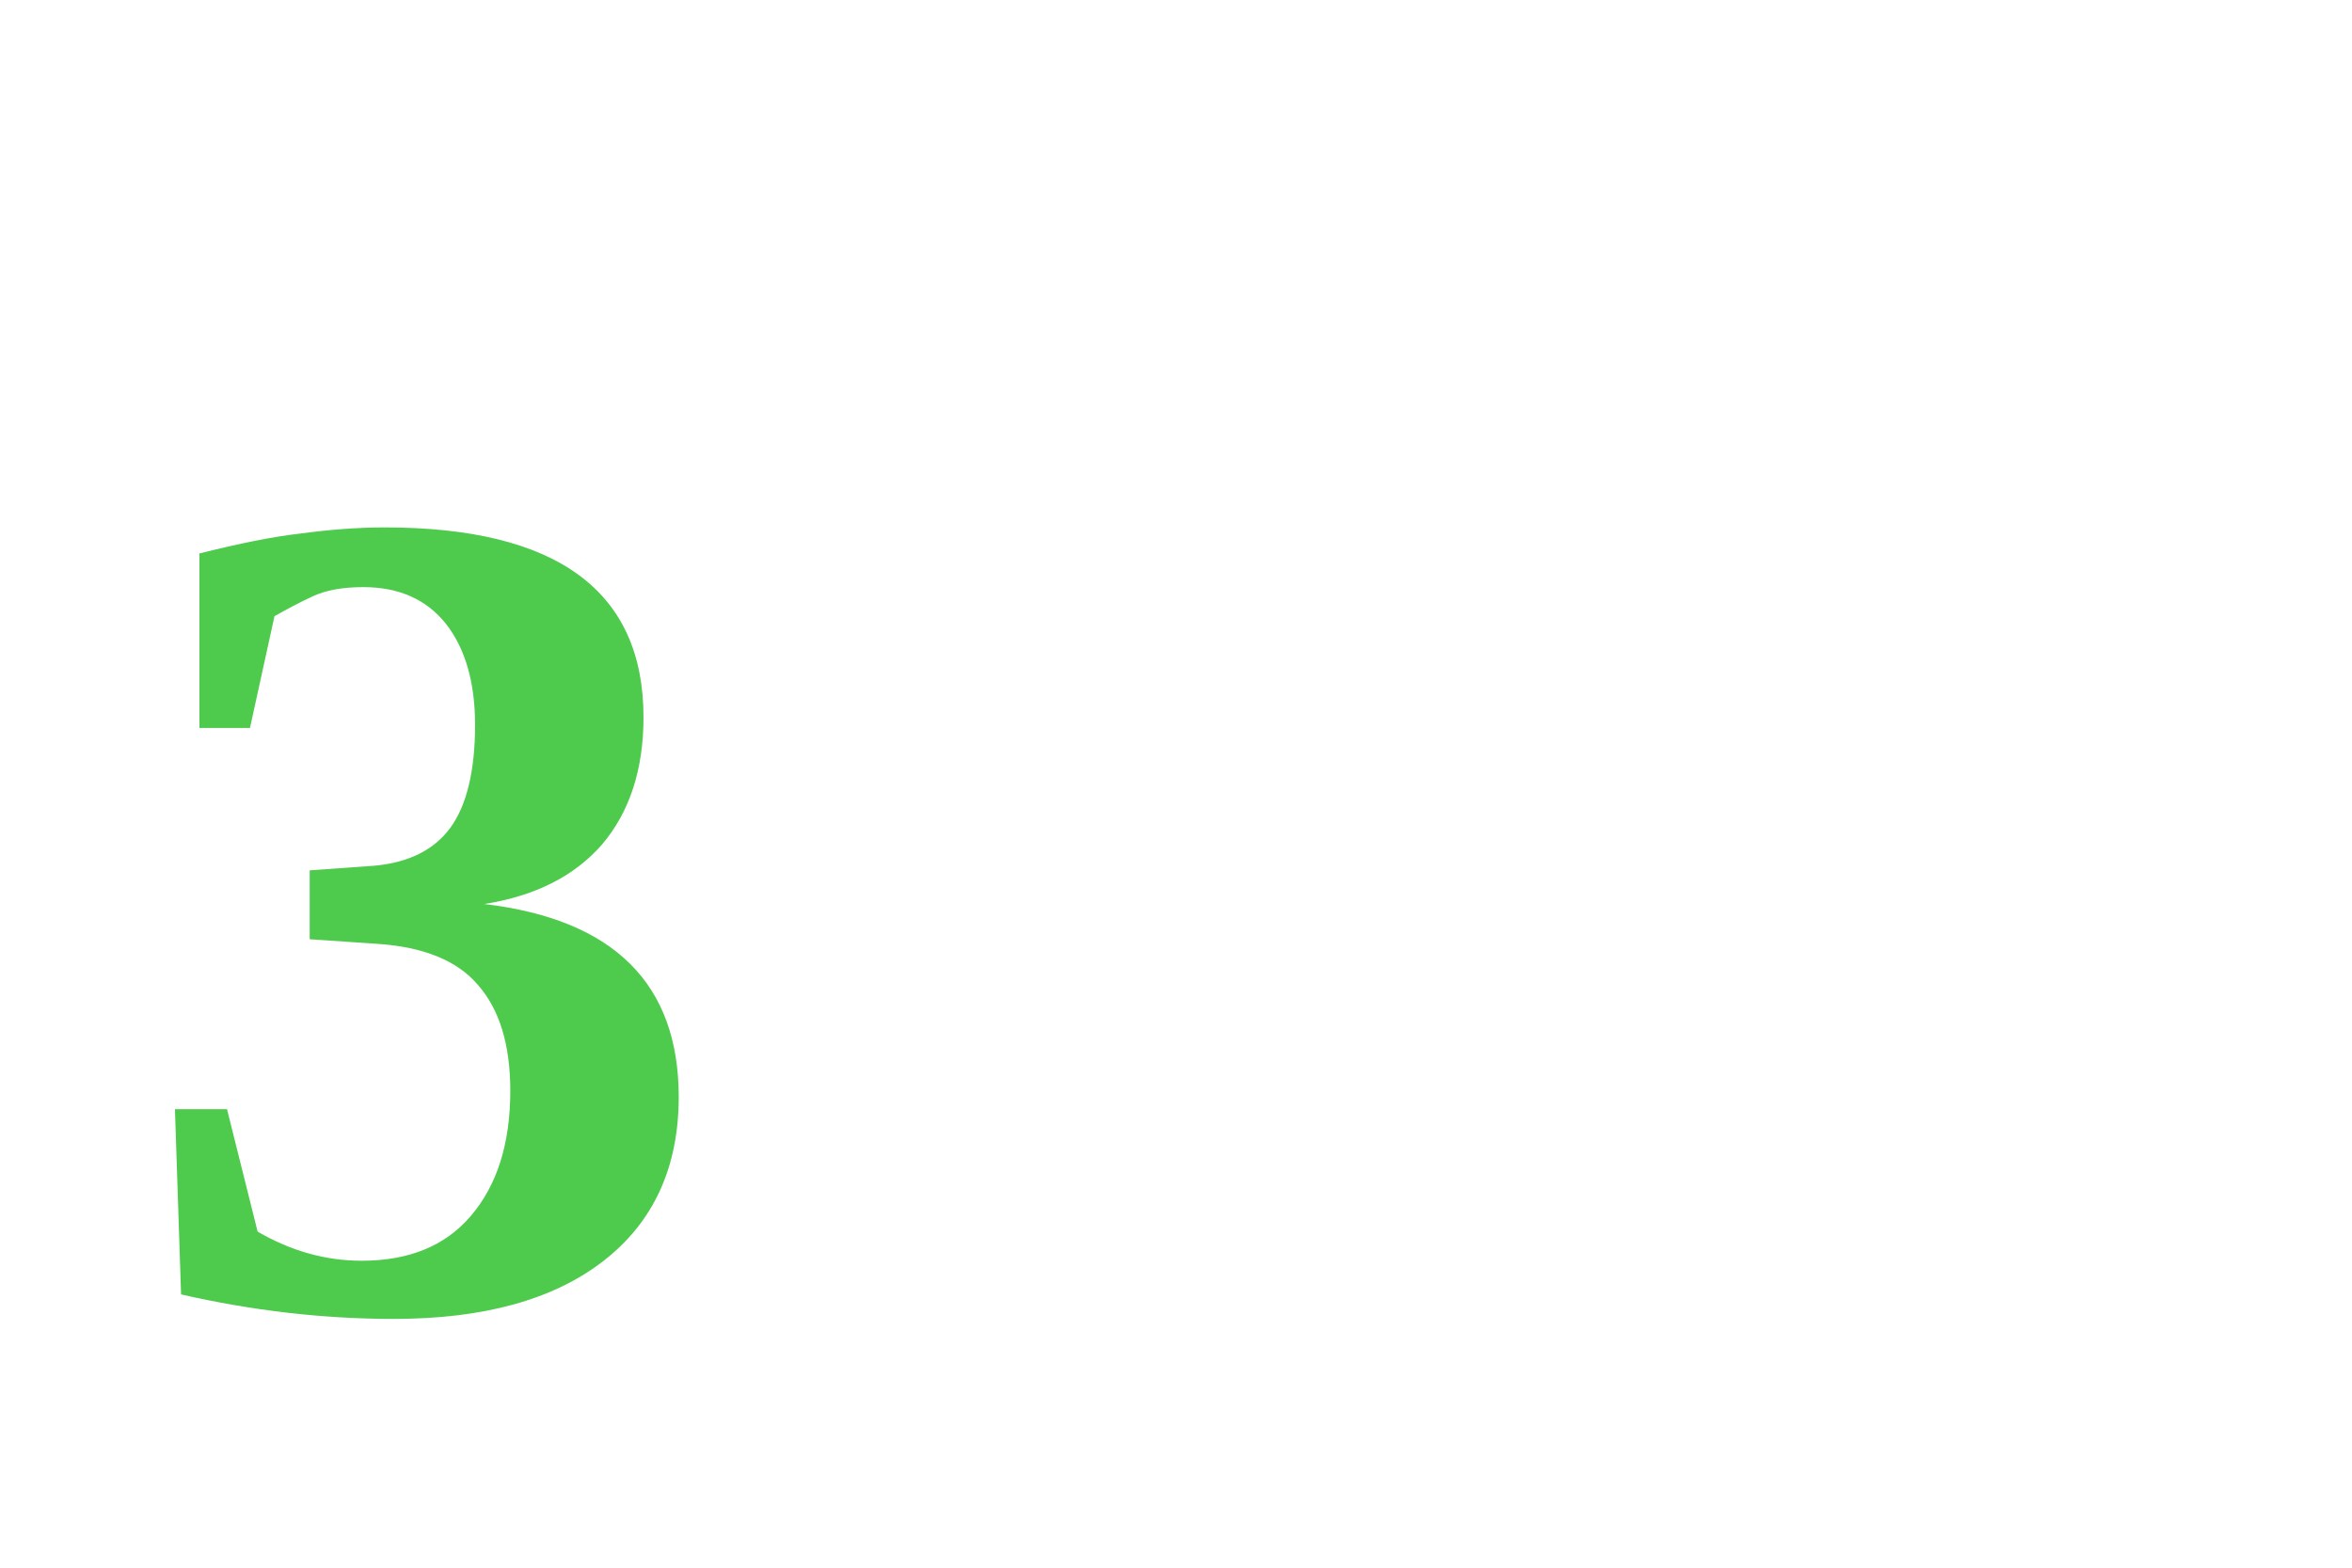
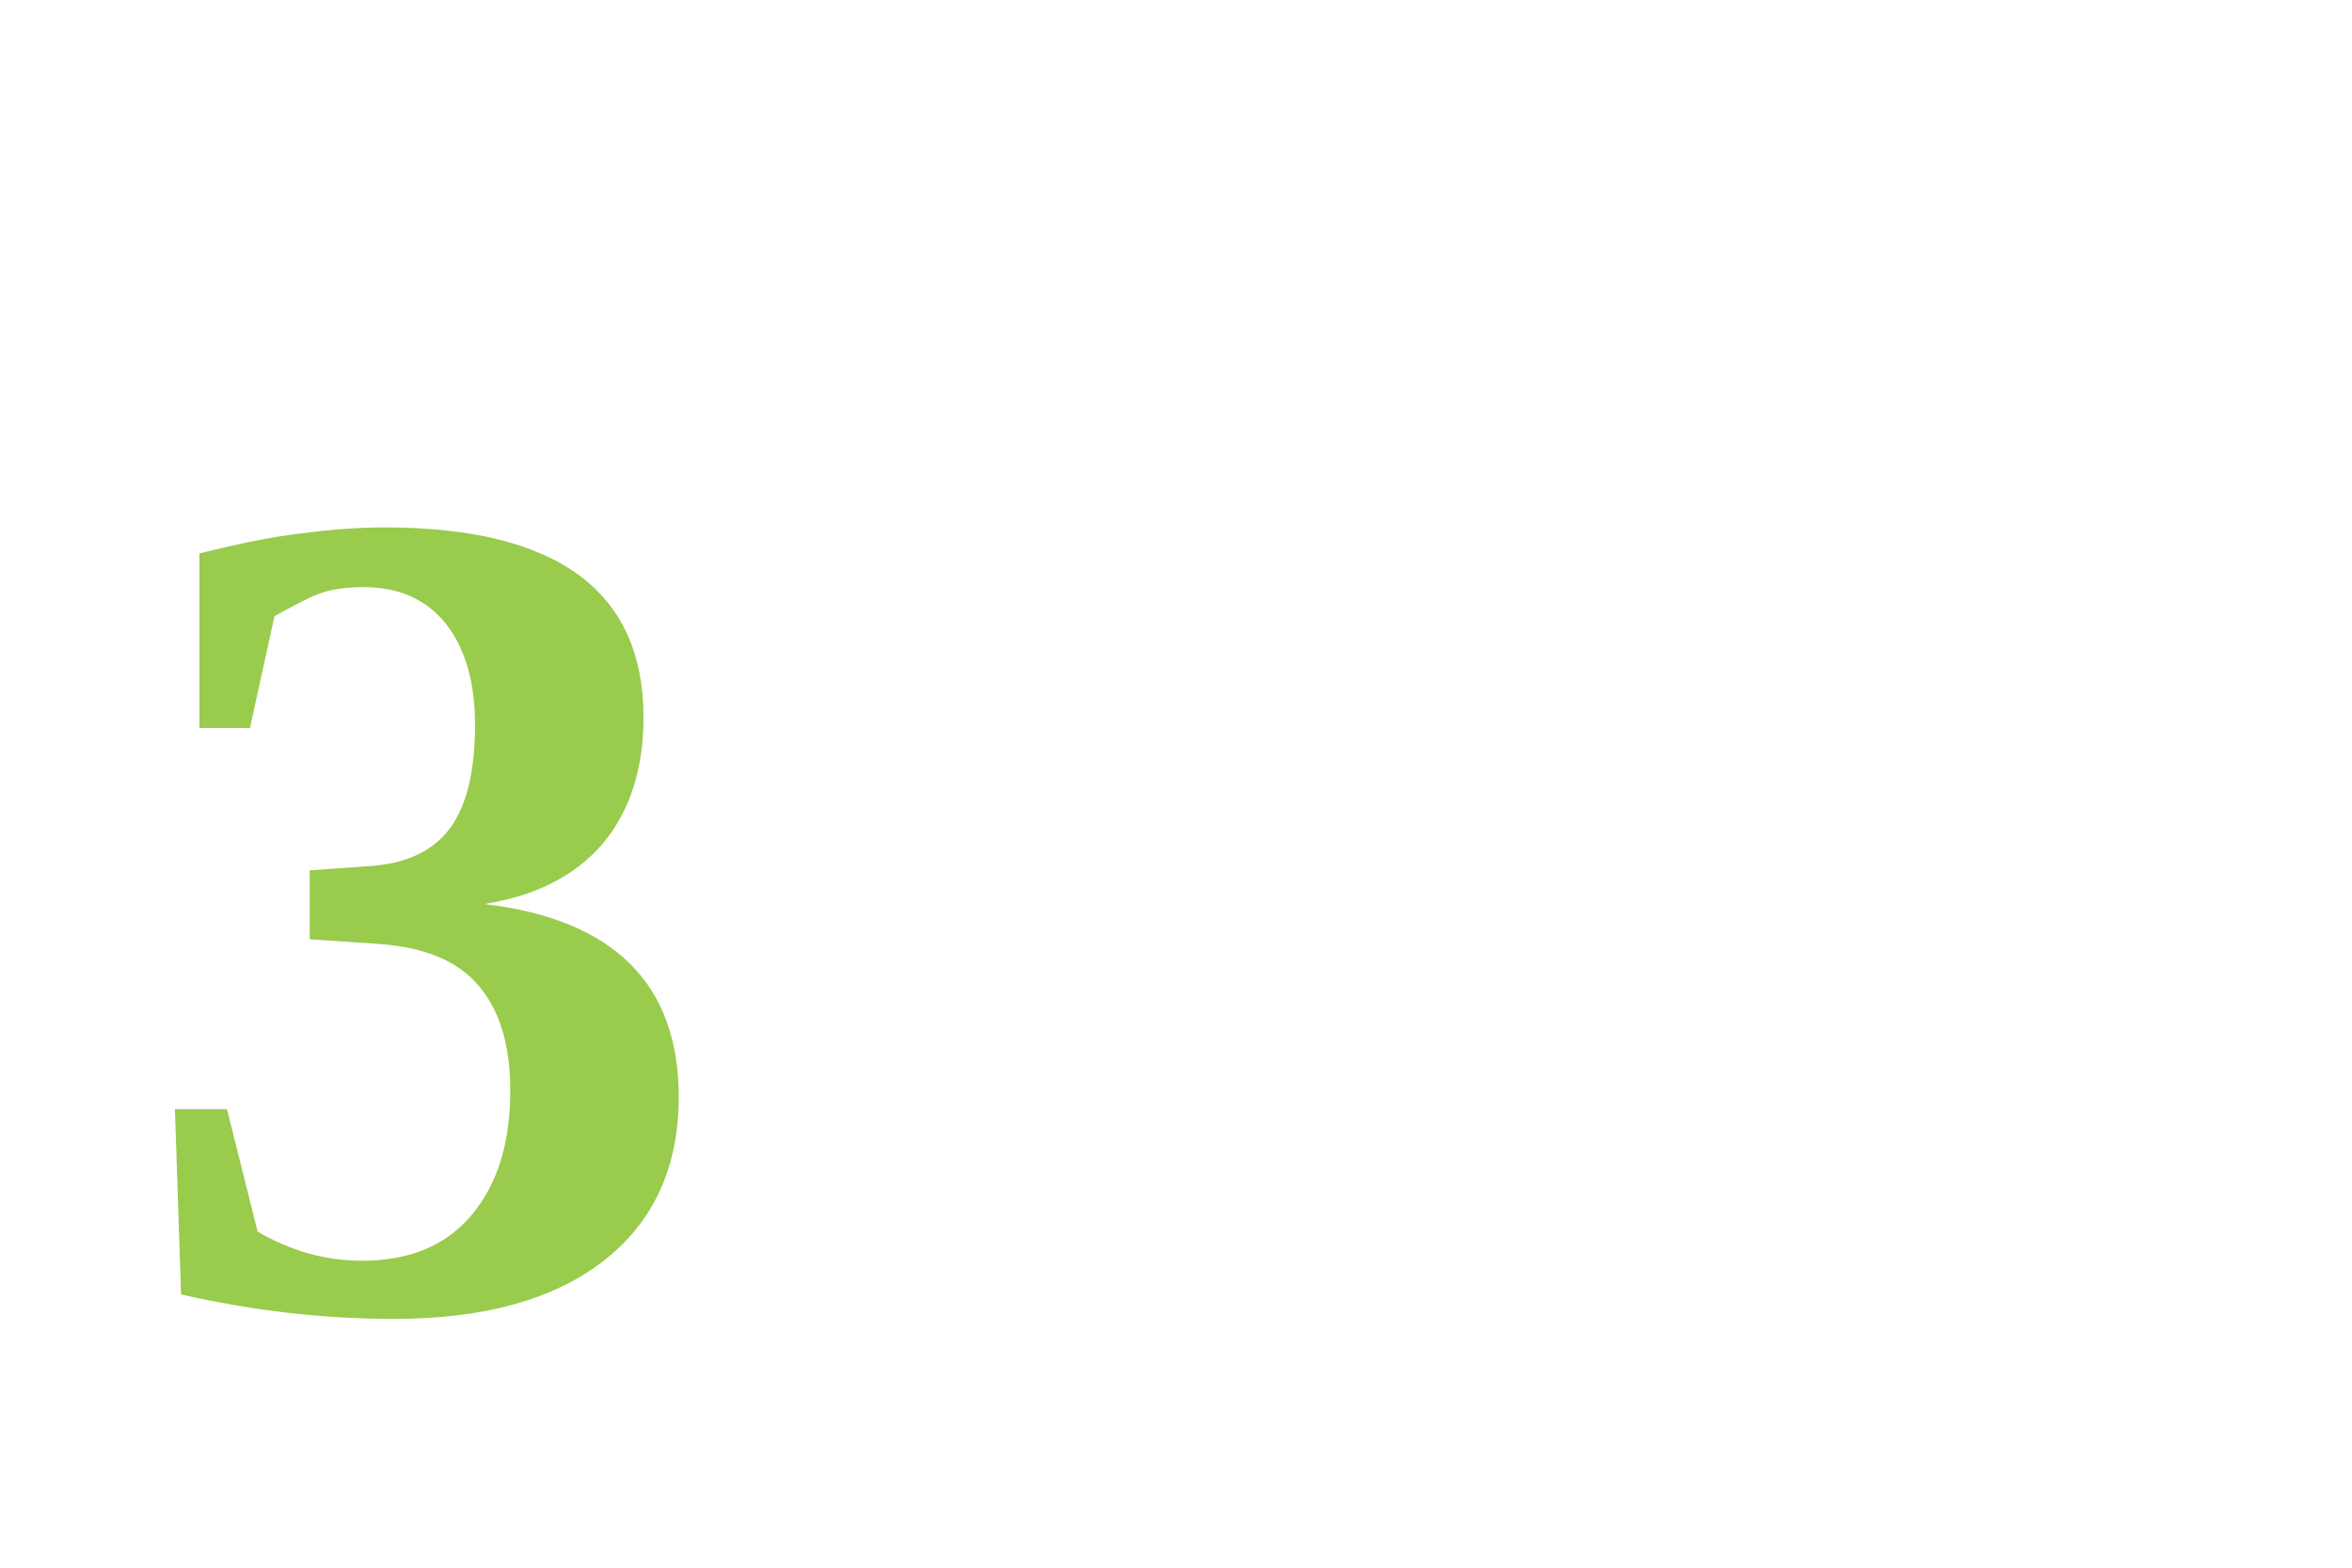
<svg xmlns="http://www.w3.org/2000/svg" width="24pt" height="16pt" viewBox="0 0 24 16" version="1.1">
-   <text x="1pt" y="10pt" font-weight="bold" fill="hsl(119.64, 55%, 55%)">3</text>
+   <text x="1pt" y="10pt" font-weight="bold" fill="hsl(84, 55%, 55%)">3</text>
</svg>
